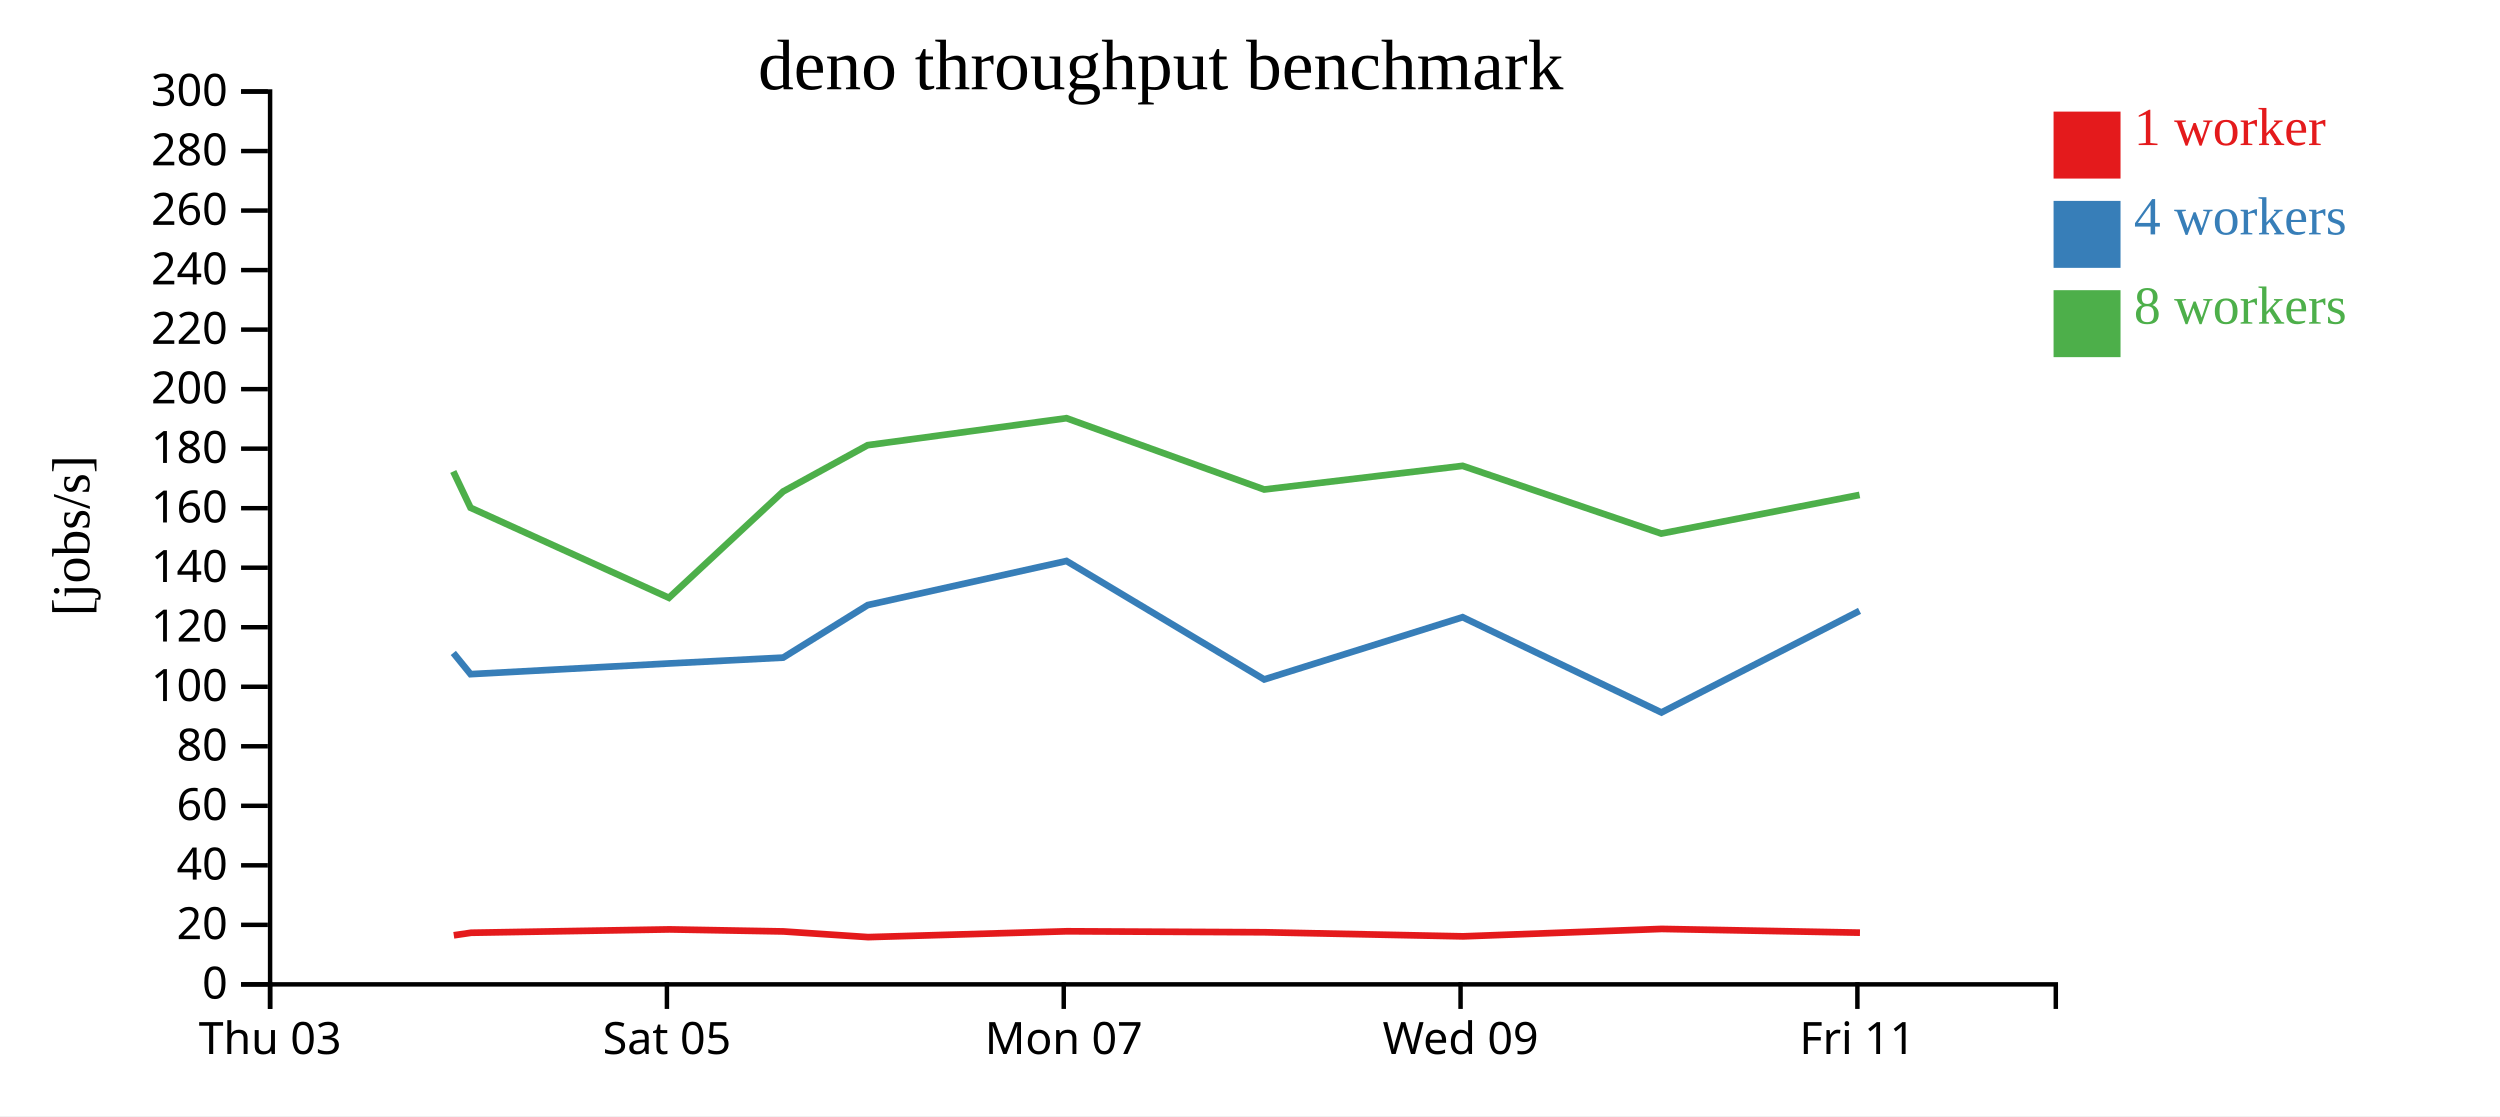
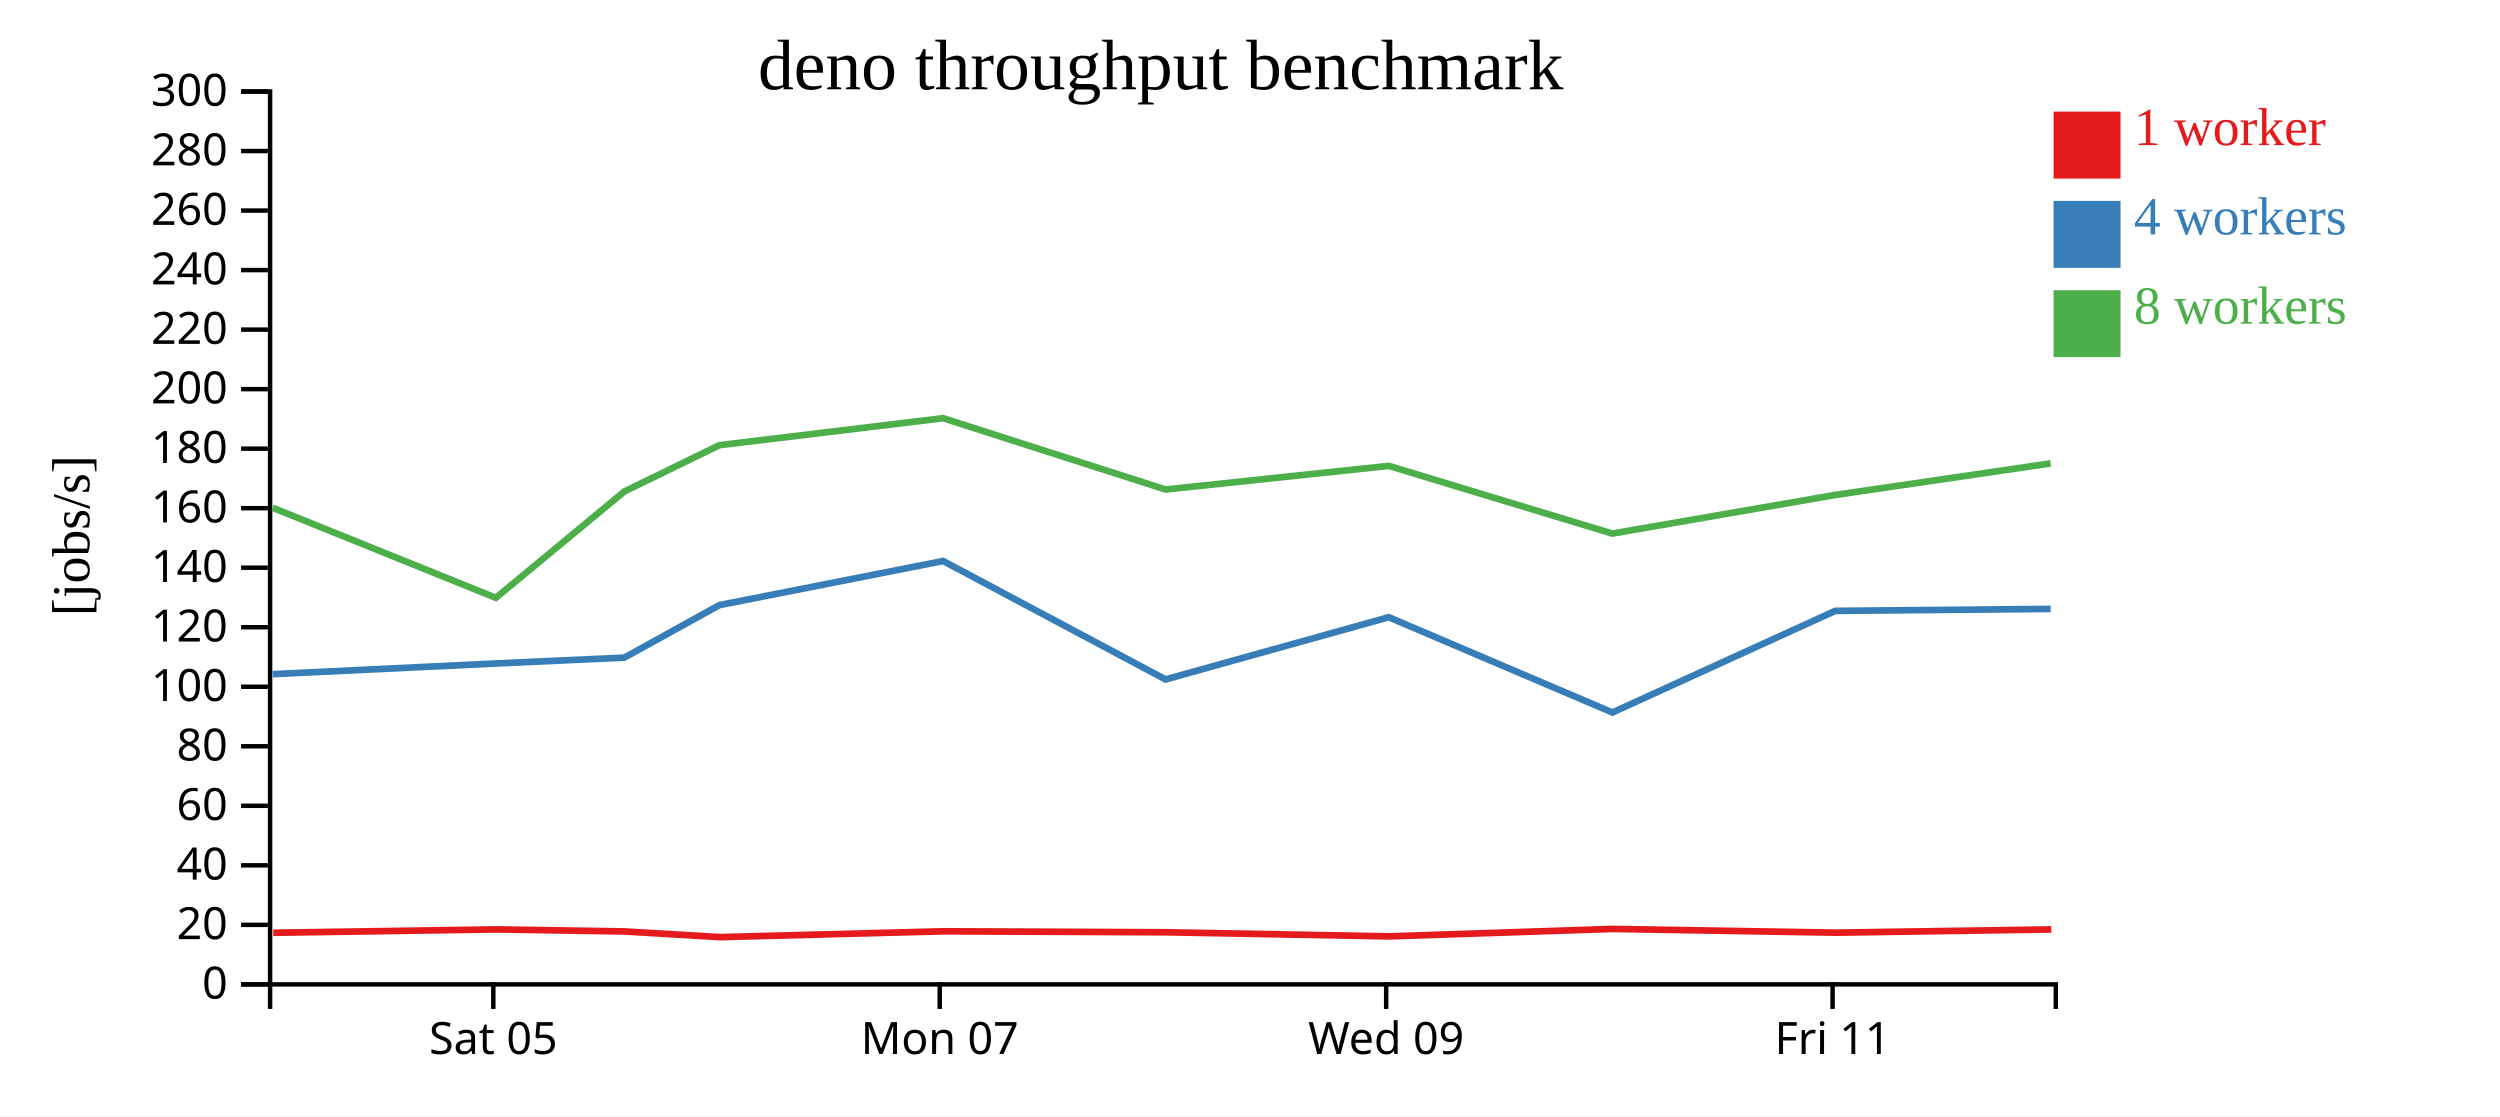
<svg xmlns="http://www.w3.org/2000/svg" width="560" height="250">
  <rect width="100%" height="100%" fill="white" />
  <g transform="translate(60,20)">
    <g transform="translate(0,200)" fill="none" font-size="10" font-family="sans-serif" text-anchor="middle">
      <path class="domain" stroke="currentColor" d="M0.5,6V0.5H400.5V6" />
-       <g class="tick" opacity="1" transform="translate(0.5,0)">
-         <line stroke="currentColor" y2="6" />
-         <text fill="currentColor" y="9" dy="0.71em">Thu 03</text>
-       </g>
-       <g class="tick" opacity="1" transform="translate(89.38889,0)">
+       <g class="tick" opacity="1" transform="translate(50.5,0)">
        <line stroke="currentColor" y2="6" />
        <text fill="currentColor" y="9" dy="0.71em">Sat 05</text>
      </g>
-       <g class="tick" opacity="1" transform="translate(178.2778,0)">
+       <g class="tick" opacity="1" transform="translate(150.5,0)">
        <line stroke="currentColor" y2="6" />
        <text fill="currentColor" y="9" dy="0.71em">Mon 07</text>
      </g>
-       <g class="tick" opacity="1" transform="translate(267.1667,0)">
+       <g class="tick" opacity="1" transform="translate(250.5,0)">
        <line stroke="currentColor" y2="6" />
        <text fill="currentColor" y="9" dy="0.71em">Wed 09</text>
      </g>
-       <g class="tick" opacity="1" transform="translate(356.0556,0)">
+       <g class="tick" opacity="1" transform="translate(350.5,0)">
        <line stroke="currentColor" y2="6" />
        <text fill="currentColor" y="9" dy="0.71em">Fri 11</text>
      </g>
    </g>
    <g fill="none" font-size="10" font-family="sans-serif" text-anchor="end">
      <path class="domain" stroke="currentColor" d="M-6,200.5H0.5V0.5H-6" />
      <g class="tick" opacity="1" transform="translate(0,200.5)">
        <line stroke="currentColor" x2="-6" />
        <text fill="currentColor" x="-9" dy="0.32em">0</text>
      </g>
      <g class="tick" opacity="1" transform="translate(0,187.1667)">
        <line stroke="currentColor" x2="-6" />
        <text fill="currentColor" x="-9" dy="0.32em">20</text>
      </g>
      <g class="tick" opacity="1" transform="translate(0,173.8333)">
        <line stroke="currentColor" x2="-6" />
        <text fill="currentColor" x="-9" dy="0.32em">40</text>
      </g>
      <g class="tick" opacity="1" transform="translate(0,160.5)">
        <line stroke="currentColor" x2="-6" />
        <text fill="currentColor" x="-9" dy="0.32em">60</text>
      </g>
      <g class="tick" opacity="1" transform="translate(0,147.1667)">
        <line stroke="currentColor" x2="-6" />
        <text fill="currentColor" x="-9" dy="0.32em">80</text>
      </g>
      <g class="tick" opacity="1" transform="translate(0,133.8333)">
        <line stroke="currentColor" x2="-6" />
        <text fill="currentColor" x="-9" dy="0.32em">100</text>
      </g>
      <g class="tick" opacity="1" transform="translate(0,120.5)">
        <line stroke="currentColor" x2="-6" />
        <text fill="currentColor" x="-9" dy="0.32em">120</text>
      </g>
      <g class="tick" opacity="1" transform="translate(0,107.1667)">
        <line stroke="currentColor" x2="-6" />
        <text fill="currentColor" x="-9" dy="0.32em">140</text>
      </g>
      <g class="tick" opacity="1" transform="translate(0,93.83333)">
        <line stroke="currentColor" x2="-6" />
        <text fill="currentColor" x="-9" dy="0.32em">160</text>
      </g>
      <g class="tick" opacity="1" transform="translate(0,80.5)">
        <line stroke="currentColor" x2="-6" />
        <text fill="currentColor" x="-9" dy="0.32em">180</text>
      </g>
      <g class="tick" opacity="1" transform="translate(0,67.16667)">
        <line stroke="currentColor" x2="-6" />
        <text fill="currentColor" x="-9" dy="0.32em">200</text>
      </g>
      <g class="tick" opacity="1" transform="translate(0,53.83333)">
        <line stroke="currentColor" x2="-6" />
        <text fill="currentColor" x="-9" dy="0.32em">220</text>
      </g>
      <g class="tick" opacity="1" transform="translate(0,40.5)">
        <line stroke="currentColor" x2="-6" />
        <text fill="currentColor" x="-9" dy="0.32em">240</text>
      </g>
      <g class="tick" opacity="1" transform="translate(0,27.16667)">
        <line stroke="currentColor" x2="-6" />
        <text fill="currentColor" x="-9" dy="0.32em">260</text>
      </g>
      <g class="tick" opacity="1" transform="translate(0,13.83333)">
        <line stroke="currentColor" x2="-6" />
        <text fill="currentColor" x="-9" dy="0.32em">280</text>
      </g>
      <g class="tick" opacity="1" transform="translate(0,0.5)">
        <line stroke="currentColor" x2="-6" />
        <text fill="currentColor" x="-9" dy="0.32em">300</text>
      </g>
    </g>
    <text text-anchor="middle" style="font-size: 12px" transform="rotate(-90)" y="-40" x="-100">[jobs/s]</text>
    <text text-anchor="middle" style="font-size: 16px" y="0" x="200">deno throughput benchmark</text>
-     <path class="line" fill="none" stroke="#e41a1c" stroke-width="1.5" d="M41.649,189.509L45.526,188.938L89.974,188.187L115.501,188.645L134.459,189.916L178.985,188.61L223.27,188.829L267.713,189.745L312.209,188.08L356.633,188.917" />
-     <path class="line" fill="none" stroke="#377eb8" stroke-width="1.5" d="M41.544,126.259L45.408,131.011L89.842,128.617L115.426,127.304L134.358,115.541L178.886,105.66L223.185,132.194L267.62,118.254L312.157,139.595L356.532,116.833" />
-     <path class="line" fill="none" stroke="#4daf4a" stroke-width="1.5" d="M41.532,85.61L45.396,93.73L89.837,113.912L115.42,90.098L134.341,79.721L178.883,73.674L223.184,89.649L267.63,84.353L312.12,99.518L356.549,90.865" />
+     <path class="line" fill="none" stroke="#e41a1c" stroke-width="1.5" d="M1.217,188.938L51.221,188.187L79.938,188.645L101.267,189.916L151.358,188.61L201.179,188.829L251.177,189.745L301.235,188.08L351.212,188.917L399.489,188.194" />
+     <path class="line" fill="none" stroke="#377eb8" stroke-width="1.5" d="M1.084,131.011L51.073,128.617L79.855,127.304L101.153,115.541L151.247,105.66L201.083,132.194L251.073,118.254L301.177,139.595L351.098,116.833L399.353,116.395" />
+     <path class="line" fill="none" stroke="#4daf4a" stroke-width="1.5" d="M1.071,93.73L51.067,113.912L79.848,90.098L101.134,79.721L151.244,73.674L201.082,89.649L251.084,84.353L301.135,99.518L351.117,90.865L399.336,83.802" />
    <rect class="dot" x="400" y="5" width="15" height="15" style="fill: #e41a1c;" />
    <rect class="dot" x="400" y="25" width="15" height="15" style="fill: #377eb8;" />
    <rect class="dot" x="400" y="45" width="15" height="15" style="fill: #4daf4a;" />
    <text class="label" x="418" y="12.5" style="fill: #e41a1c; alignment-baseline: middle;" text-anchor="left">1 worker</text>
    <text class="label" x="418" y="32.5" style="fill: #377eb8; alignment-baseline: middle;" text-anchor="left">4 workers</text>
    <text class="label" x="418" y="52.5" style="fill: #4daf4a; alignment-baseline: middle;" text-anchor="left">8 workers</text>
  </g>
</svg>
